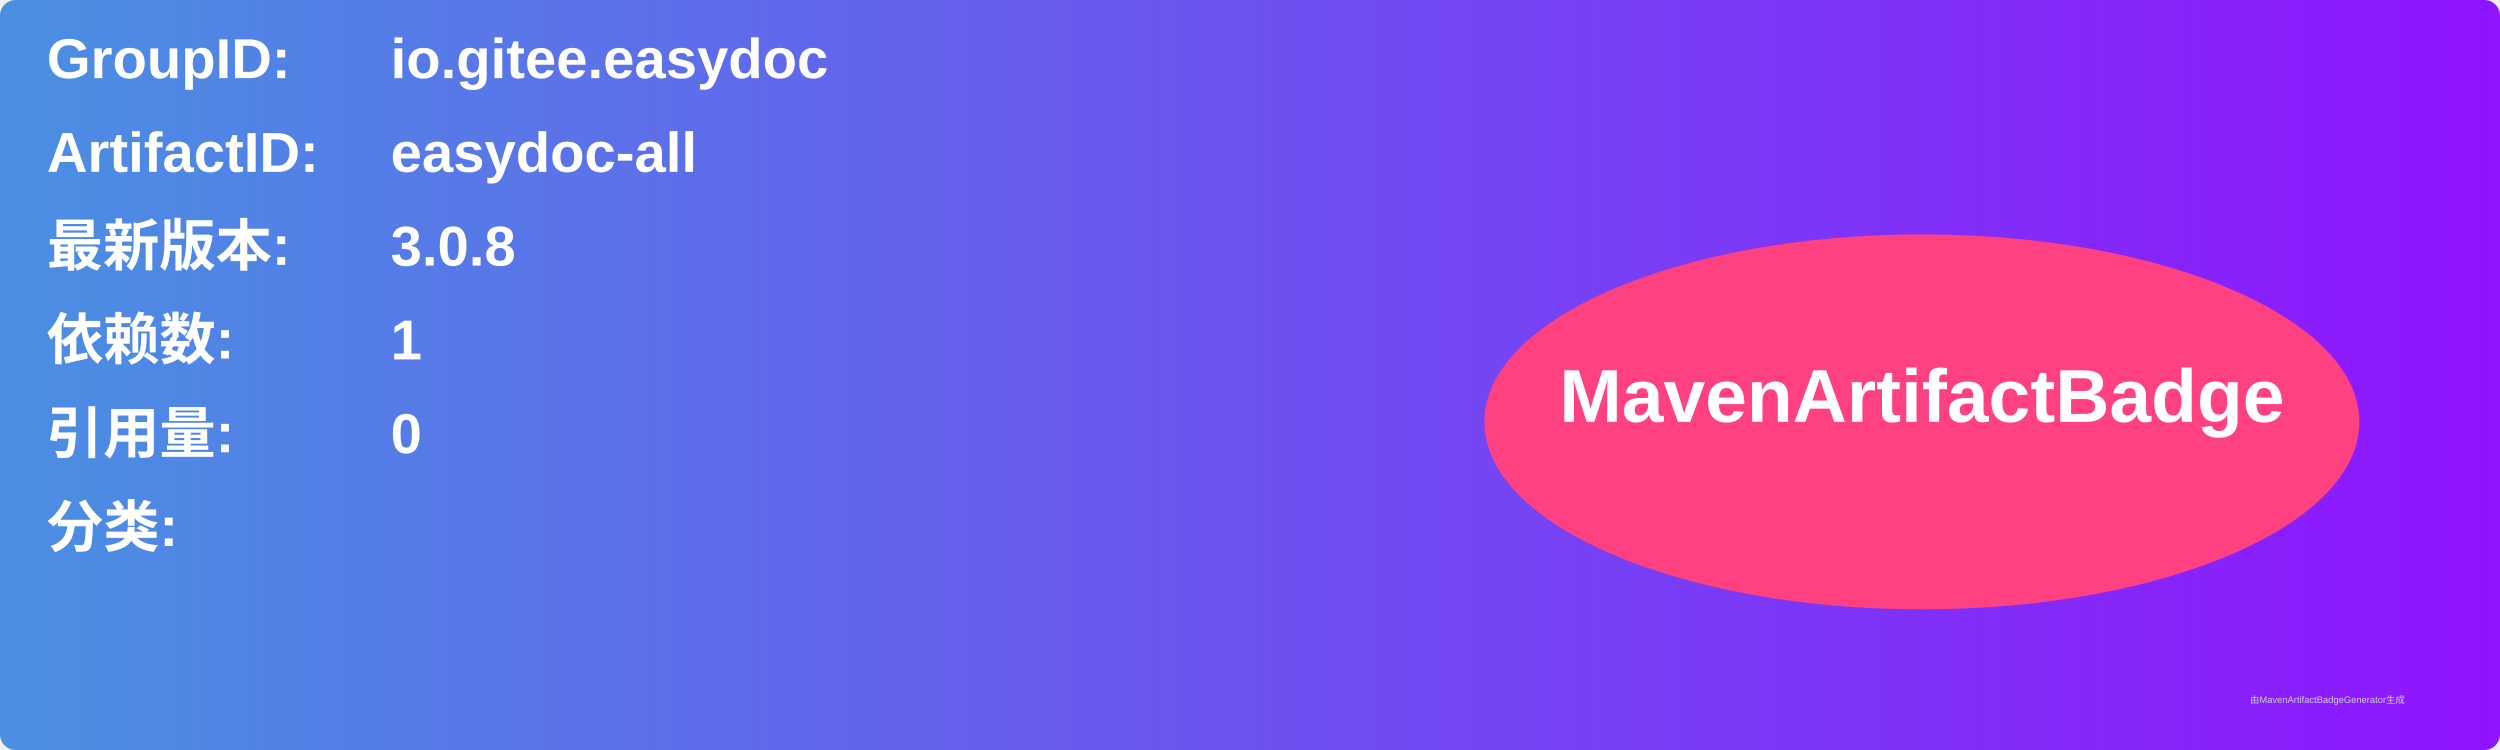
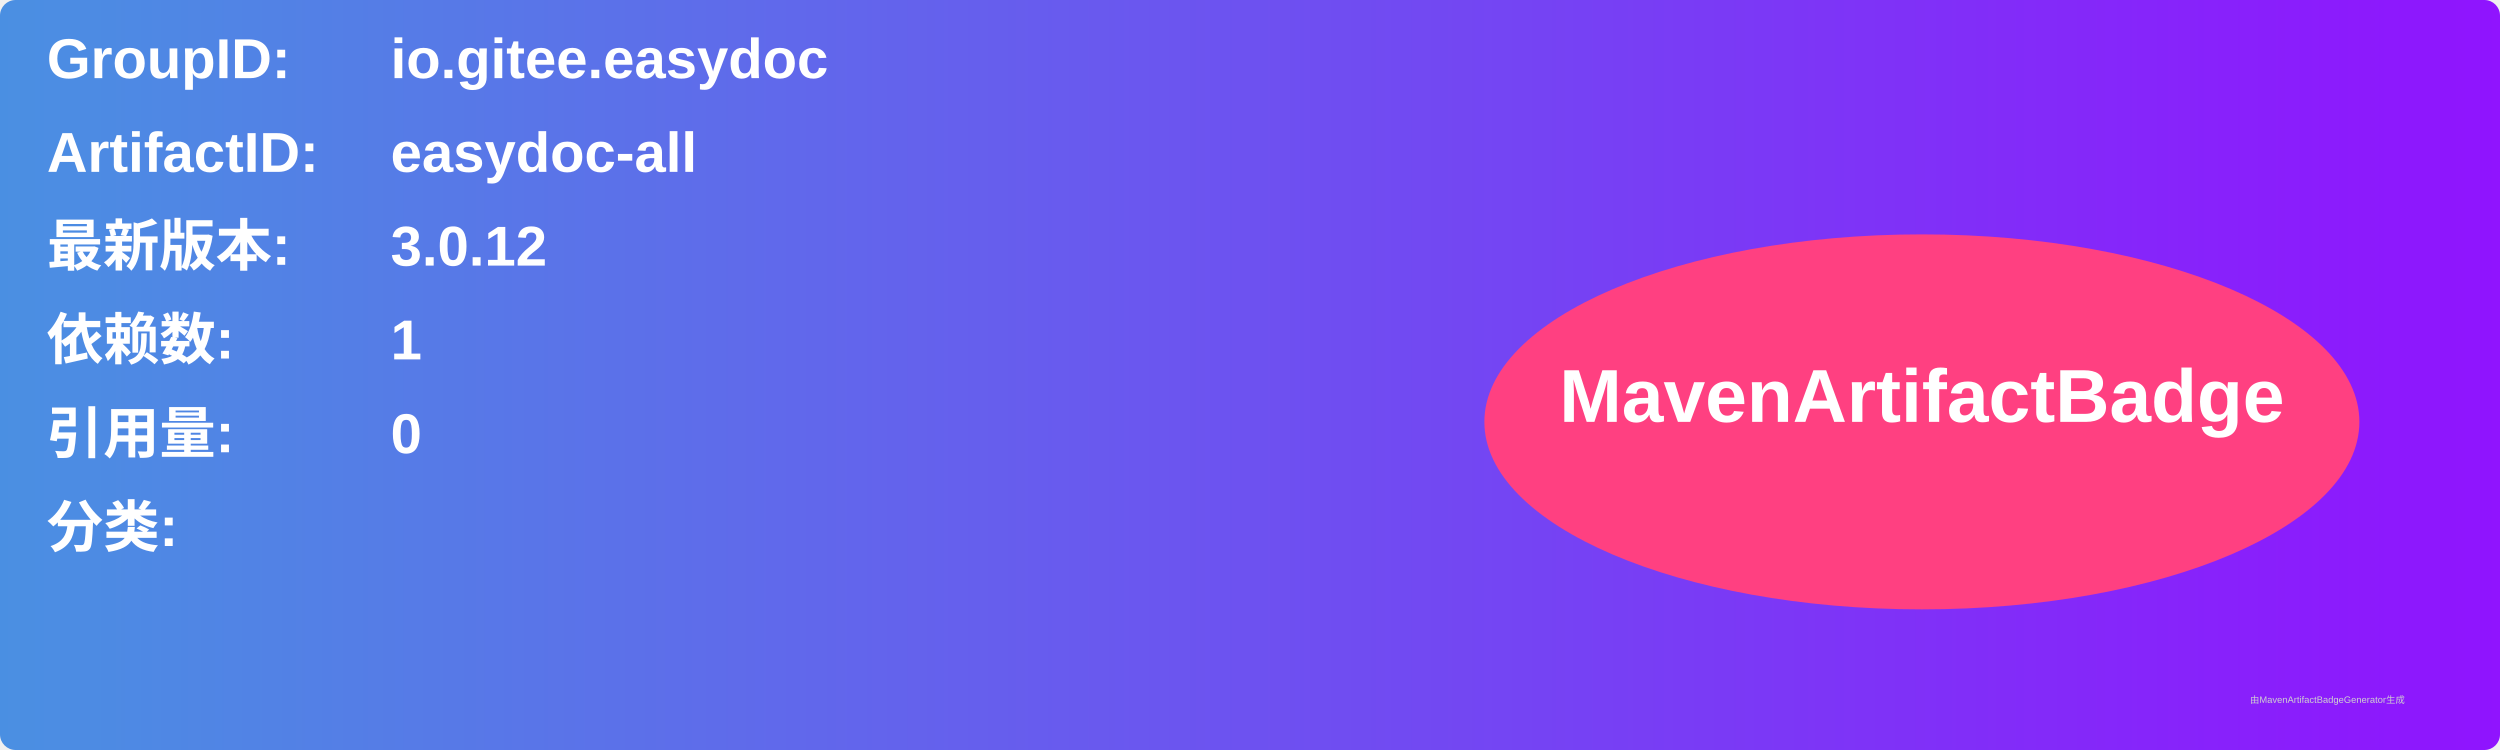
<svg xmlns="http://www.w3.org/2000/svg" width="800" height="240" viewBox="0 0 800 240">
  <linearGradient id="grad" x1="0%" y1="0%" x2="100%" y2="0%">
    <stop offset="0%" stop-color="#4a90e2" />
    <stop offset="100%" stop-color="#9013fe" />
  </linearGradient>
  <rect width="100%" height="100%" rx="5" ry="5" fill="url(#grad)" />
  <g transform="translate(15, 15)">
    <text x="0" y="10" font-family="Arial" font-size="18" fill="white" font-weight="bold" width="260">GroupID:</text>
    <text x="110" y="10" font-family="Arial" font-size="18" fill="white" font-weight="bold" width="460">io.gitee.easydoc</text>
    <text x="0" y="40" font-family="Arial" font-size="18" fill="white" font-weight="bold" width="260">ArtifactID:</text>
    <text x="110" y="40" font-family="Arial" font-size="18" fill="white" font-weight="bold" width="460">easydoc-all</text>
    <text x="0" y="70" font-family="Arial" font-size="18" fill="white" font-weight="bold">最新版本:</text>
    <text x="110" y="70" font-family="Arial" font-size="18" fill="white" font-weight="bold">
-       <tspan font-weight="bold">3.0.8</tspan>
+       <tspan font-weight="bold">3.0.12</tspan>
    </text>
    <text x="0" y="100" font-family="Arial" font-size="18" fill="white" font-weight="bold">依赖数: </text>
    <text x="110" y="100" font-family="Arial" font-size="18" fill="white">
      <tspan font-weight="bold">1</tspan>
    </text>
    <text x="0" y="130" font-family="Arial" font-size="18" fill="white" font-weight="bold">引用量: </text>
    <text x="110" y="130" font-family="Arial" font-size="18" fill="white">
      <tspan font-weight="bold">0</tspan>
    </text>
    <text x="0" y="160" font-family="Arial" font-size="18" fill="white" font-weight="bold">分类:</text>
    <text x="10" y="190" font-family="Arial" font-size="10" fill="white">
      <tspan font-weight="bold" />
    </text>
    <ellipse cx="600" cy="120" rx="140" ry="60" fill="#ff4081" />
    <text x="600" y="120" text-anchor="middle" font-family="Arial" font-size="24" fill="white" font-weight="bold">MavenArtifactBadge</text>
  </g>
  <text x="720" y="225" font-family="Arial" font-size="3" fill="#d0d0d0">由MavenArtifactBadgeGenerator生成</text>
</svg>
